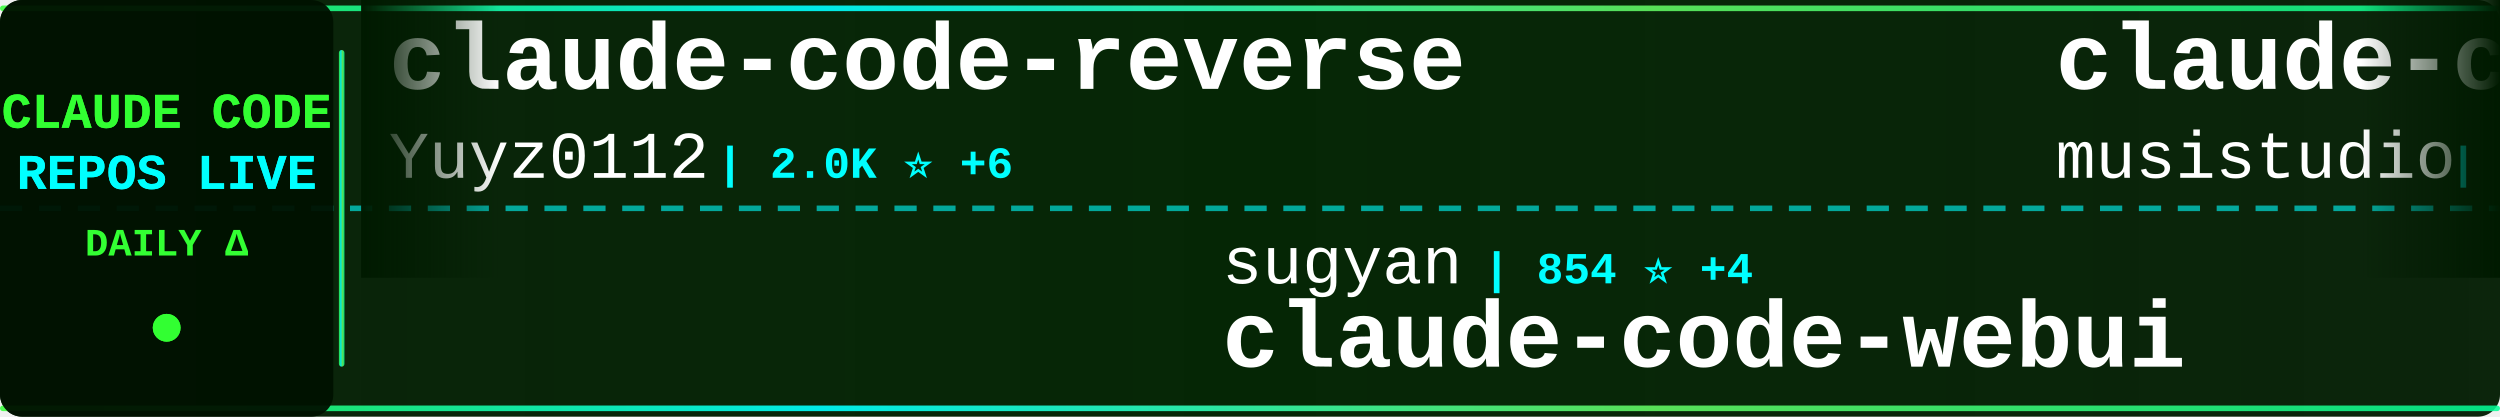
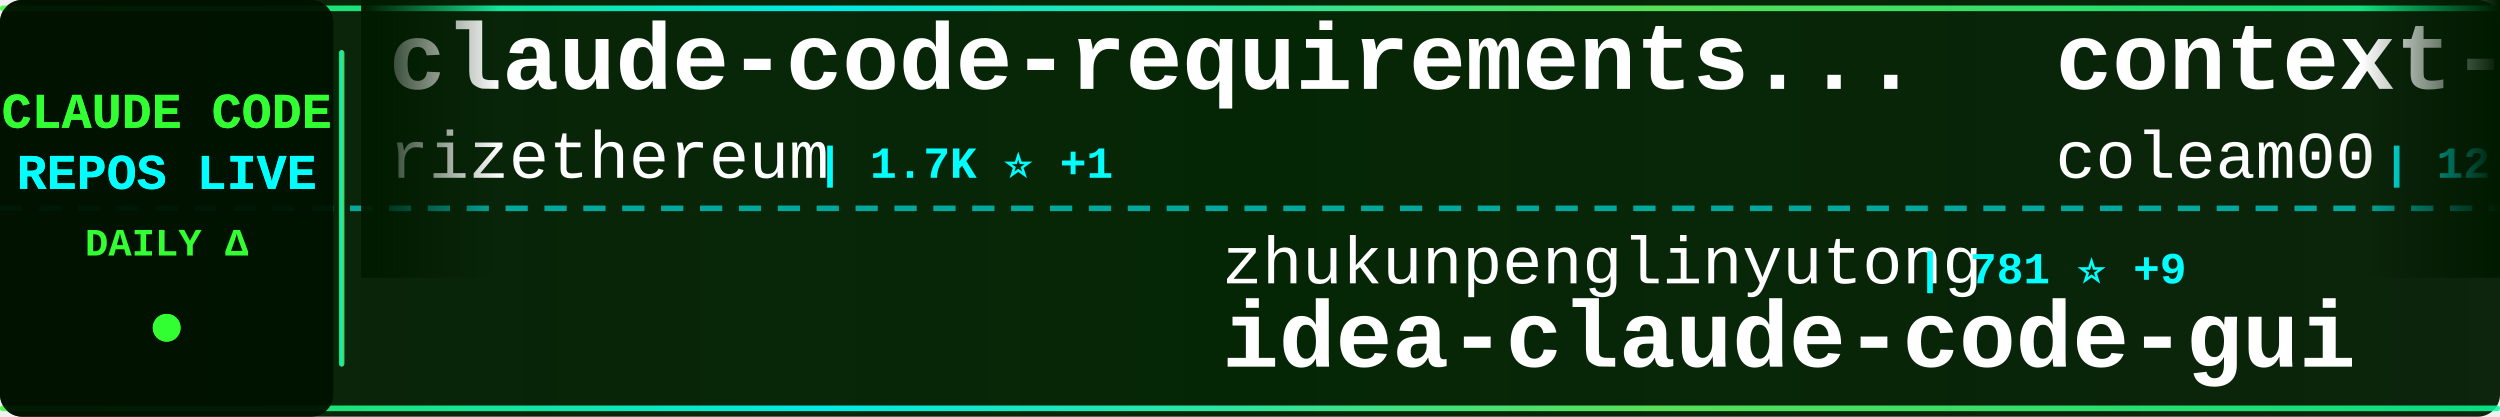
<svg xmlns="http://www.w3.org/2000/svg" width="900" height="150">
  <defs>
    <linearGradient id="tickerBg" x1="0%" y1="0%" x2="100%" y2="0%">
      <stop offset="0%" style="stop-color:#001a00;stop-opacity:0.95" />
      <stop offset="50%" style="stop-color:#002200;stop-opacity:0.98" />
      <stop offset="100%" style="stop-color:#001a00;stop-opacity:0.95" />
    </linearGradient>
    <linearGradient id="borderGrad" x1="0%" y1="0%" x2="100%" y2="0%">
      <stop offset="0%" style="stop-color:#33ff33;stop-opacity:0.85">
        <animate attributeName="stop-opacity" values="0.85;1;0.85" dur="2s" repeatCount="indefinite" />
      </stop>
      <stop offset="33%" style="stop-color:#00ffff;stop-opacity:0.9">
        <animate attributeName="stop-opacity" values="0.9;1;0.9" dur="2.2s" repeatCount="indefinite" />
      </stop>
      <stop offset="66%" style="stop-color:#66ff66;stop-opacity:0.85">
        <animate attributeName="stop-opacity" values="0.85;1;0.85" dur="1.8s" repeatCount="indefinite" />
      </stop>
      <stop offset="100%" style="stop-color:#00ff99;stop-opacity:0.85">
        <animate attributeName="stop-opacity" values="0.85;1;0.85" dur="2s" repeatCount="indefinite" />
      </stop>
    </linearGradient>
    <filter id="textGlow">
      <feGaussianBlur stdDeviation="0.1" result="coloredBlur" />
      <feMerge>
        <feMergeNode in="coloredBlur" />
        <feMergeNode in="SourceGraphic" />
      </feMerge>
    </filter>
    <filter id="metricGlow">
      <feGaussianBlur stdDeviation="0.2" result="coloredBlur" />
      <feMerge>
        <feMergeNode in="coloredBlur" />
        <feMergeNode in="SourceGraphic" />
      </feMerge>
    </filter>
    <linearGradient id="leftFade" x1="0%" y1="0%" x2="100%" y2="0%">
      <stop offset="0%" style="stop-color:#001a00;stop-opacity:1" />
      <stop offset="100%" style="stop-color:#001a00;stop-opacity:0" />
    </linearGradient>
    <linearGradient id="rightFade" x1="0%" y1="0%" x2="100%" y2="0%">
      <stop offset="0%" style="stop-color:#001a00;stop-opacity:0" />
      <stop offset="100%" style="stop-color:#001a00;stop-opacity:1" />
    </linearGradient>
  </defs>
  <rect width="900" height="150" fill="url(#tickerBg)" rx="8" />
  <rect x="0" y="2" width="900" height="2" fill="url(#borderGrad)" rx="1" />
  <rect x="0" y="146" width="900" height="2" fill="url(#borderGrad)" rx="1" />
  <line x1="0" y1="75" x2="900" y2="75" stroke="#00ffff" stroke-width="2" stroke-dasharray="8 6" opacity="0.6" />
  <rect x="0" y="0" width="120" height="150" fill="#001100" opacity="0.95" rx="8" />
  <text x="60" y="46" font-family="'Courier New', monospace" font-size="18" font-weight="bold" fill="#33ff33" text-anchor="middle" filter="url(#textGlow)">
    CLAUDE CODE
  </text>
  <text x="60" y="68" font-family="'Courier New', monospace" font-size="18" font-weight="bold" fill="#00ffff" text-anchor="middle" filter="url(#textGlow)">
    REPOS LIVE
  </text>
  <text x="60" y="92" font-family="'Courier New', monospace" font-size="14" font-weight="bold" fill="#33ff33" text-anchor="middle">
    DAILY Δ
  </text>
  <circle cx="60" cy="118" r="5" fill="#33ff33" filter="url(#metricGlow)">
    <animate attributeName="r" values="4;6;4" dur="1.5s" repeatCount="indefinite" />
    <animate attributeName="opacity" values="0.6;1;0.6" dur="1.5s" repeatCount="indefinite" />
  </circle>
  <rect x="122" y="18" width="2" height="114" fill="url(#borderGrad)" rx="1" />
  <clipPath id="tickerClip">
    <rect x="130" y="0" width="770" height="150" />
  </clipPath>
  <g clip-path="url(#tickerClip)">
    <g id="tickerItems">
      <animateTransform attributeName="transform" attributeType="XML" type="translate" from="0 0" to="-3000 0" dur="54s" repeatCount="indefinite" />
      <g transform="translate(0, 0)">
-         <text x="140" y="32" font-family="'Courier New', monospace" font-size="34" font-weight="bold" fill="#ffffff">claude-code-reverse</text>
-         <text x="140" y="64" font-family="'Courier New', monospace" font-size="24" font-weight="normal" fill="#ffffff" opacity="1.0">Yuyz0112</text>
-         <text x="258" y="64" font-family="'Courier New', monospace" font-size="16" font-weight="bold" fill="#00ffff"> | 2.0K ⭐ +6</text>
+         <text x="140" y="32" font-family="'Courier New', monospace" font-size="34" font-weight="bold" fill="#ffffff">claude-code-requirements...</text>
+         <text x="140" y="64" font-family="'Courier New', monospace" font-size="24" font-weight="normal" fill="#ffffff" opacity="1.0">rizethereum</text>
+         <text x="294" y="64" font-family="'Courier New', monospace" font-size="16" font-weight="bold" fill="#00ffff"> | 1.7K ⭐ +1</text>
      </g>
      <g transform="translate(300, 0)">
-         <text x="140" y="102" font-family="'Courier New', monospace" font-size="24" font-weight="normal" fill="#ffffff" opacity="1.0">sugyan</text>
-         <text x="234" y="102" font-family="'Courier New', monospace" font-size="16" font-weight="bold" fill="#00ffff"> | 854 ⭐ +4</text>
-         <text x="140" y="132" font-family="'Courier New', monospace" font-size="34" font-weight="bold" fill="#ffffff">claude-code-webui</text>
+         <text x="140" y="102" font-family="'Courier New', monospace" font-size="24" font-weight="normal" fill="#ffffff" opacity="1.0">zhukunpenglinyutong</text>
+         <text x="390" y="102" font-family="'Courier New', monospace" font-size="16" font-weight="bold" fill="#00ffff"> | 781 ⭐ +9</text>
+         <text x="140" y="132" font-family="'Courier New', monospace" font-size="34" font-weight="bold" fill="#ffffff">idea-claude-code-gui</text>
      </g>
      <g transform="translate(600, 0)">
-         <text x="140" y="32" font-family="'Courier New', monospace" font-size="34" font-weight="bold" fill="#ffffff">claude-code-router</text>
-         <text x="140" y="64" font-family="'Courier New', monospace" font-size="24" font-weight="normal" fill="#ffffff" opacity="1.0">musistudio</text>
-         <text x="282" y="64" font-family="'Courier New', monospace" font-size="16" font-weight="bold" fill="#00ffff"> | 26.3K ⭐ +102</text>
+         <text x="140" y="32" font-family="'Courier New', monospace" font-size="34" font-weight="bold" fill="#ffffff">context-engineering-intr...</text>
+         <text x="140" y="64" font-family="'Courier New', monospace" font-size="24" font-weight="normal" fill="#ffffff" opacity="1.0">coleam00</text>
+         <text x="258" y="64" font-family="'Courier New', monospace" font-size="16" font-weight="bold" fill="#00ffff"> | 12.3K ⭐ +9</text>
      </g>
      <g transform="translate(900, 0)">
-         <text x="140" y="102" font-family="'Courier New', monospace" font-size="24" font-weight="normal" fill="#ffffff" opacity="1.0">kepano</text>
-         <text x="234" y="102" font-family="'Courier New', monospace" font-size="16" font-weight="bold" fill="#00ffff"> | 7.8K ⭐ +156</text>
-         <text x="140" y="132" font-family="'Courier New', monospace" font-size="34" font-weight="bold" fill="#ffffff">obsidian-skills</text>
+         <text x="140" y="102" font-family="'Courier New', monospace" font-size="24" font-weight="normal" fill="#ffffff" opacity="1.0">DmitrySolana</text>
+         <text x="306" y="102" font-family="'Courier New', monospace" font-size="16" font-weight="bold" fill="#00ffff"> | 1.1K ⭐ +6</text>
+         <text x="140" y="132" font-family="'Courier New', monospace" font-size="34" font-weight="bold" fill="#ffffff">ralph-claude-code</text>
      </g>
      <g transform="translate(1200, 0)">
+         <text x="140" y="32" font-family="'Courier New', monospace" font-size="34" font-weight="bold" fill="#ffffff">claude-code-config</text>
+         <text x="140" y="64" font-family="'Courier New', monospace" font-size="24" font-weight="normal" fill="#ffffff" opacity="1.0">jarrodwatts</text>
+         <text x="294" y="64" font-family="'Courier New', monospace" font-size="16" font-weight="bold" fill="#00ffff"> | 869 ⭐ +5</text>
+       </g>
+       <g transform="translate(1500, 0)">
+         <text x="140" y="102" font-family="'Courier New', monospace" font-size="24" font-weight="normal" fill="#ffffff" opacity="1.0">disler</text>
+         <text x="234" y="102" font-family="'Courier New', monospace" font-size="16" font-weight="bold" fill="#00ffff"> | 2.1K ⭐ +5</text>
+         <text x="140" y="132" font-family="'Courier New', monospace" font-size="34" font-weight="bold" fill="#ffffff">claude-code-hooks-master...</text>
+       </g>
+       <g transform="translate(1800, 0)">
+         <text x="140" y="32" font-family="'Courier New', monospace" font-size="34" font-weight="bold" fill="#ffffff">happy</text>
+         <text x="140" y="64" font-family="'Courier New', monospace" font-size="24" font-weight="normal" fill="#ffffff" opacity="1.0">slopus</text>
+         <text x="234" y="64" font-family="'Courier New', monospace" font-size="16" font-weight="bold" fill="#00ffff"> | 8.5K ⭐ +223</text>
+       </g>
+       <g transform="translate(2100, 0)">
+         <text x="140" y="102" font-family="'Courier New', monospace" font-size="24" font-weight="normal" fill="#ffffff" opacity="1.0">siteboon</text>
+         <text x="258" y="102" font-family="'Courier New', monospace" font-size="16" font-weight="bold" fill="#00ffff"> | 5.7K ⭐ +28</text>
+         <text x="140" y="132" font-family="'Courier New', monospace" font-size="34" font-weight="bold" fill="#ffffff">claudecodeui</text>
+       </g>
+       <g transform="translate(2400, 0)">
        <text x="140" y="32" font-family="'Courier New', monospace" font-size="34" font-weight="bold" fill="#ffffff">claude-code-workflows</text>
        <text x="140" y="64" font-family="'Courier New', monospace" font-size="24" font-weight="normal" fill="#ffffff" opacity="1.0">OneRedOak</text>
-         <text x="270" y="64" font-family="'Courier New', monospace" font-size="16" font-weight="bold" fill="#00ffff"> | 3.5K ⭐ +8</text>
-       </g>
-       <g transform="translate(1500, 0)">
-         <text x="140" y="102" font-family="'Courier New', monospace" font-size="24" font-weight="normal" fill="#ffffff" opacity="1.0">andrepimenta</text>
-         <text x="306" y="102" font-family="'Courier New', monospace" font-size="16" font-weight="bold" fill="#00ffff"> | 976 ⭐ +1</text>
-         <text x="140" y="132" font-family="'Courier New', monospace" font-size="34" font-weight="bold" fill="#ffffff">claude-code-chat</text>
-       </g>
-       <g transform="translate(1800, 0)">
-         <text x="140" y="32" font-family="'Courier New', monospace" font-size="34" font-weight="bold" fill="#ffffff">claude-code-acp</text>
-         <text x="140" y="64" font-family="'Courier New', monospace" font-size="24" font-weight="normal" fill="#ffffff" opacity="1.0">zed-industries</text>
-         <text x="330" y="64" font-family="'Courier New', monospace" font-size="16" font-weight="bold" fill="#00ffff"> | 776 ⭐ +5</text>
-       </g>
-       <g transform="translate(2100, 0)">
-         <text x="140" y="102" font-family="'Courier New', monospace" font-size="24" font-weight="normal" fill="#ffffff" opacity="1.0">ChrisWiles</text>
-         <text x="282" y="102" font-family="'Courier New', monospace" font-size="16" font-weight="bold" fill="#00ffff"> | 5.0K ⭐ +22</text>
-         <text x="140" y="132" font-family="'Courier New', monospace" font-size="34" font-weight="bold" fill="#ffffff">claude-code-showcase</text>
-       </g>
-       <g transform="translate(2400, 0)">
-         <text x="140" y="32" font-family="'Courier New', monospace" font-size="34" font-weight="bold" fill="#ffffff">awesome-claude-skills</text>
-         <text x="140" y="64" font-family="'Courier New', monospace" font-size="24" font-weight="normal" fill="#ffffff" opacity="1.0">ComposioHQ</text>
-         <text x="282" y="64" font-family="'Courier New', monospace" font-size="16" font-weight="bold" fill="#00ffff"> | 24.1K ⭐ +719</text>
+         <text x="270" y="64" font-family="'Courier New', monospace" font-size="16" font-weight="bold" fill="#00ffff"> | 3.5K ⭐ +6</text>
      </g>
      <g transform="translate(2700, 0)">
-         <text x="140" y="102" font-family="'Courier New', monospace" font-size="24" font-weight="normal" fill="#ffffff" opacity="1.0">https-deeplearning-ai</text>
-         <text x="414" y="102" font-family="'Courier New', monospace" font-size="16" font-weight="bold" fill="#00ffff"> | 374 ⭐ +2</text>
-         <text x="140" y="132" font-family="'Courier New', monospace" font-size="34" font-weight="bold" fill="#ffffff">sc-claude-code-files</text>
+         <text x="140" y="102" font-family="'Courier New', monospace" font-size="24" font-weight="normal" fill="#ffffff" opacity="1.0">1rgs</text>
+         <text x="210" y="102" font-family="'Courier New', monospace" font-size="16" font-weight="bold" fill="#00ffff"> | 2.9K ⭐ +15</text>
+         <text x="140" y="132" font-family="'Courier New', monospace" font-size="34" font-weight="bold" fill="#ffffff">claude-code-proxy</text>
      </g>
      <g transform="translate(3000, 0)">
-         <text x="140" y="32" font-family="'Courier New', monospace" font-size="34" font-weight="bold" fill="#ffffff">claude-code-reverse</text>
-         <text x="140" y="64" font-family="'Courier New', monospace" font-size="24" font-weight="normal" fill="#ffffff" opacity="1.0">Yuyz0112</text>
-         <text x="258" y="64" font-family="'Courier New', monospace" font-size="16" font-weight="bold" fill="#00ffff"> | 2.0K ⭐ +6</text>
+         <text x="140" y="32" font-family="'Courier New', monospace" font-size="34" font-weight="bold" fill="#ffffff">claude-code-requirements...</text>
+         <text x="140" y="64" font-family="'Courier New', monospace" font-size="24" font-weight="normal" fill="#ffffff" opacity="1.0">rizethereum</text>
+         <text x="294" y="64" font-family="'Courier New', monospace" font-size="16" font-weight="bold" fill="#00ffff"> | 1.7K ⭐ +1</text>
      </g>
      <g transform="translate(3300, 0)">
-         <text x="140" y="102" font-family="'Courier New', monospace" font-size="24" font-weight="normal" fill="#ffffff" opacity="1.0">sugyan</text>
-         <text x="234" y="102" font-family="'Courier New', monospace" font-size="16" font-weight="bold" fill="#00ffff"> | 854 ⭐ +4</text>
-         <text x="140" y="132" font-family="'Courier New', monospace" font-size="34" font-weight="bold" fill="#ffffff">claude-code-webui</text>
+         <text x="140" y="102" font-family="'Courier New', monospace" font-size="24" font-weight="normal" fill="#ffffff" opacity="1.0">zhukunpenglinyutong</text>
+         <text x="390" y="102" font-family="'Courier New', monospace" font-size="16" font-weight="bold" fill="#00ffff"> | 781 ⭐ +9</text>
+         <text x="140" y="132" font-family="'Courier New', monospace" font-size="34" font-weight="bold" fill="#ffffff">idea-claude-code-gui</text>
      </g>
      <g transform="translate(3600, 0)">
-         <text x="140" y="32" font-family="'Courier New', monospace" font-size="34" font-weight="bold" fill="#ffffff">claude-code-router</text>
-         <text x="140" y="64" font-family="'Courier New', monospace" font-size="24" font-weight="normal" fill="#ffffff" opacity="1.0">musistudio</text>
-         <text x="282" y="64" font-family="'Courier New', monospace" font-size="16" font-weight="bold" fill="#00ffff"> | 26.3K ⭐ +102</text>
+         <text x="140" y="32" font-family="'Courier New', monospace" font-size="34" font-weight="bold" fill="#ffffff">context-engineering-intr...</text>
+         <text x="140" y="64" font-family="'Courier New', monospace" font-size="24" font-weight="normal" fill="#ffffff" opacity="1.0">coleam00</text>
+         <text x="258" y="64" font-family="'Courier New', monospace" font-size="16" font-weight="bold" fill="#00ffff"> | 12.3K ⭐ +9</text>
      </g>
      <g transform="translate(3900, 0)">
-         <text x="140" y="102" font-family="'Courier New', monospace" font-size="24" font-weight="normal" fill="#ffffff" opacity="1.0">kepano</text>
-         <text x="234" y="102" font-family="'Courier New', monospace" font-size="16" font-weight="bold" fill="#00ffff"> | 7.8K ⭐ +156</text>
-         <text x="140" y="132" font-family="'Courier New', monospace" font-size="34" font-weight="bold" fill="#ffffff">obsidian-skills</text>
+         <text x="140" y="102" font-family="'Courier New', monospace" font-size="24" font-weight="normal" fill="#ffffff" opacity="1.0">DmitrySolana</text>
+         <text x="306" y="102" font-family="'Courier New', monospace" font-size="16" font-weight="bold" fill="#00ffff"> | 1.1K ⭐ +6</text>
+         <text x="140" y="132" font-family="'Courier New', monospace" font-size="34" font-weight="bold" fill="#ffffff">ralph-claude-code</text>
      </g>
    </g>
  </g>
  <rect x="130" y="0" width="50" height="100" fill="url(#leftFade)" />
  <rect x="850" y="0" width="50" height="100" fill="url(#rightFade)" />
</svg>
